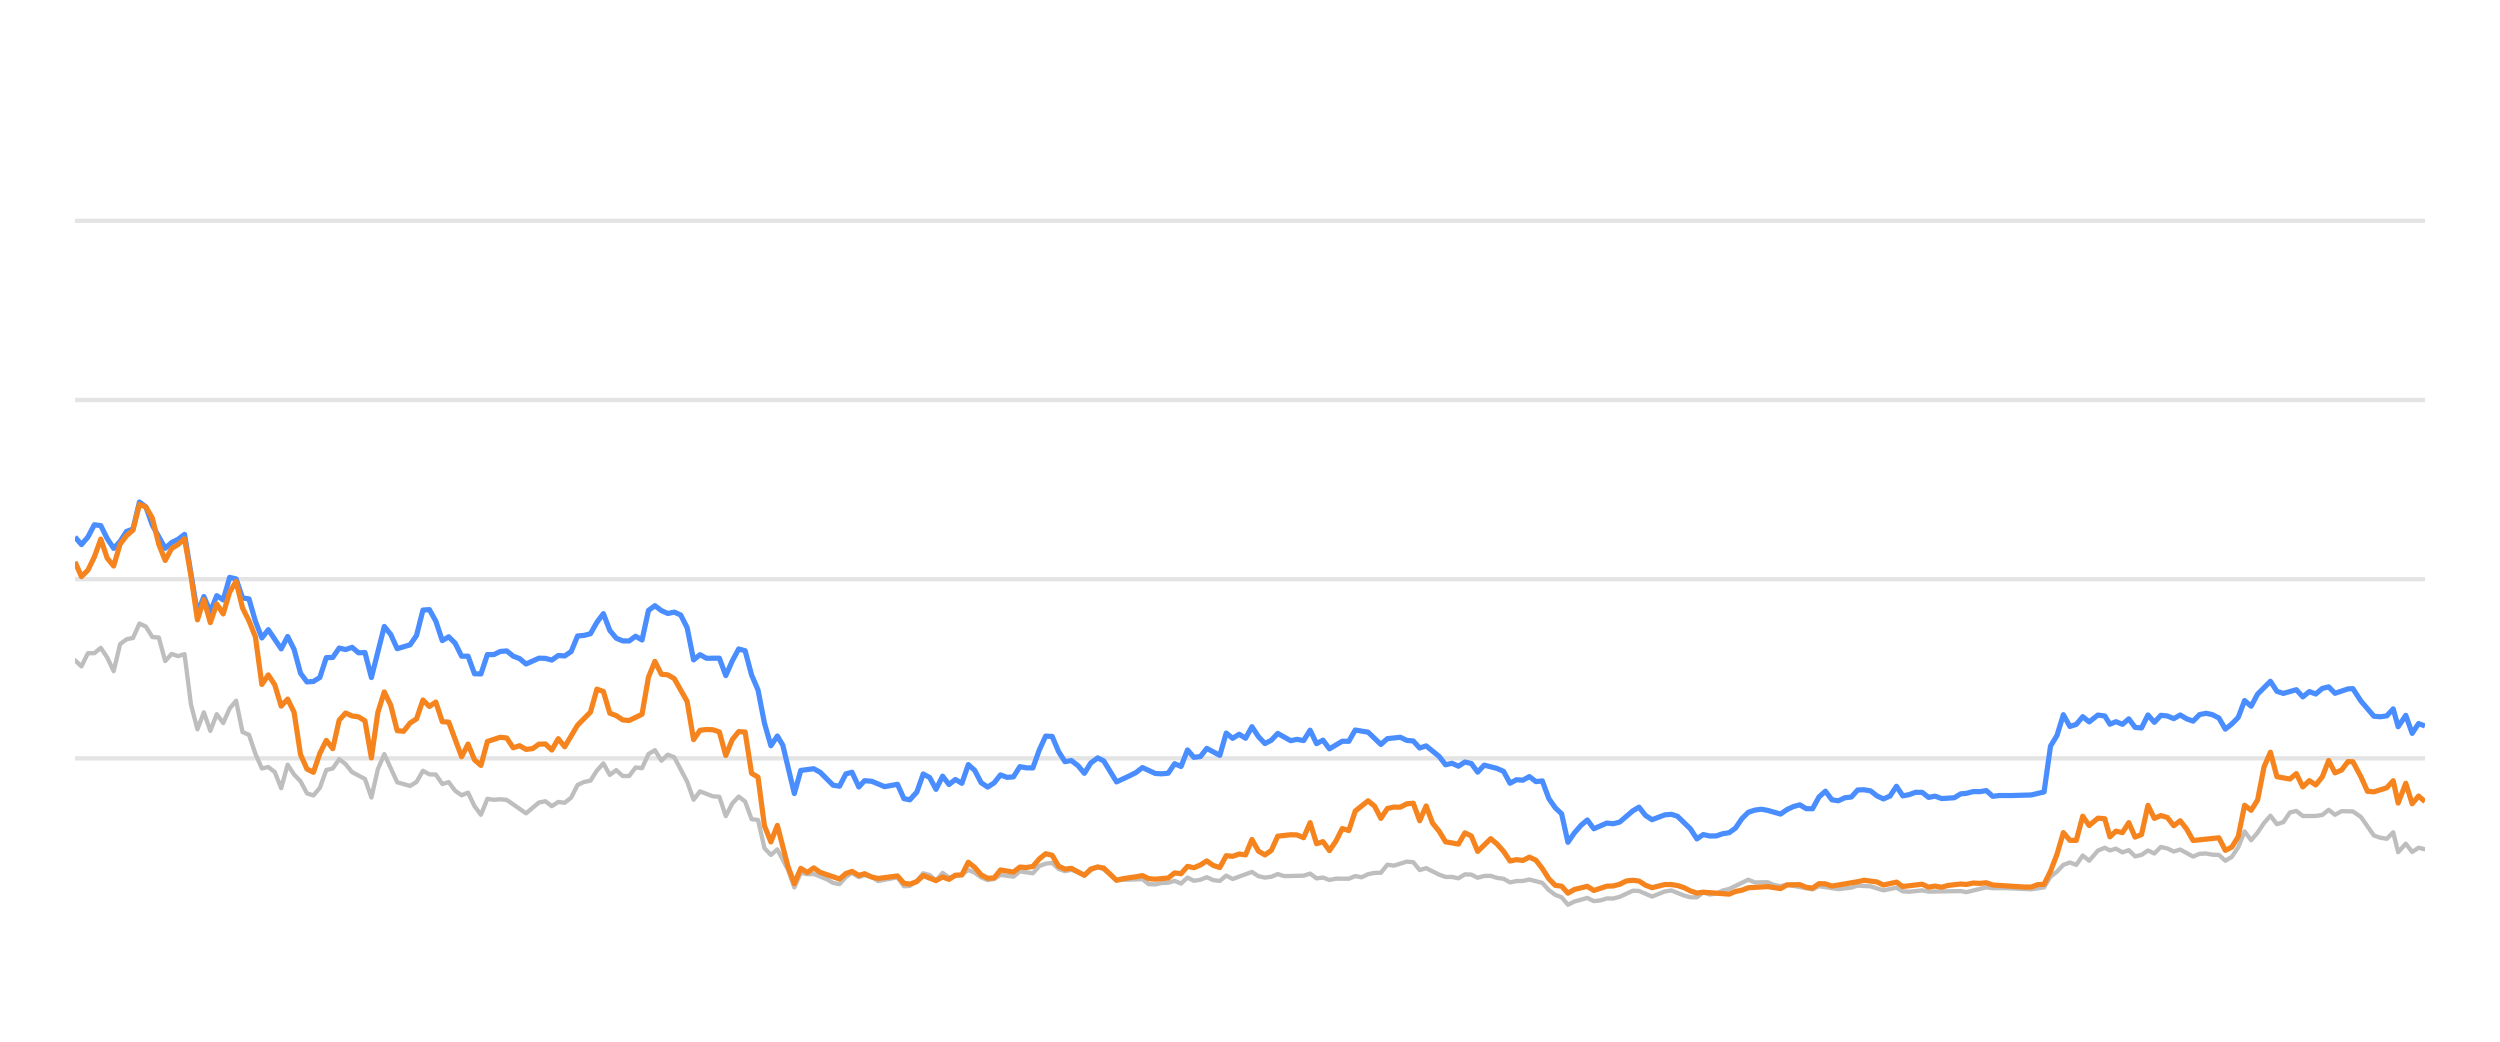
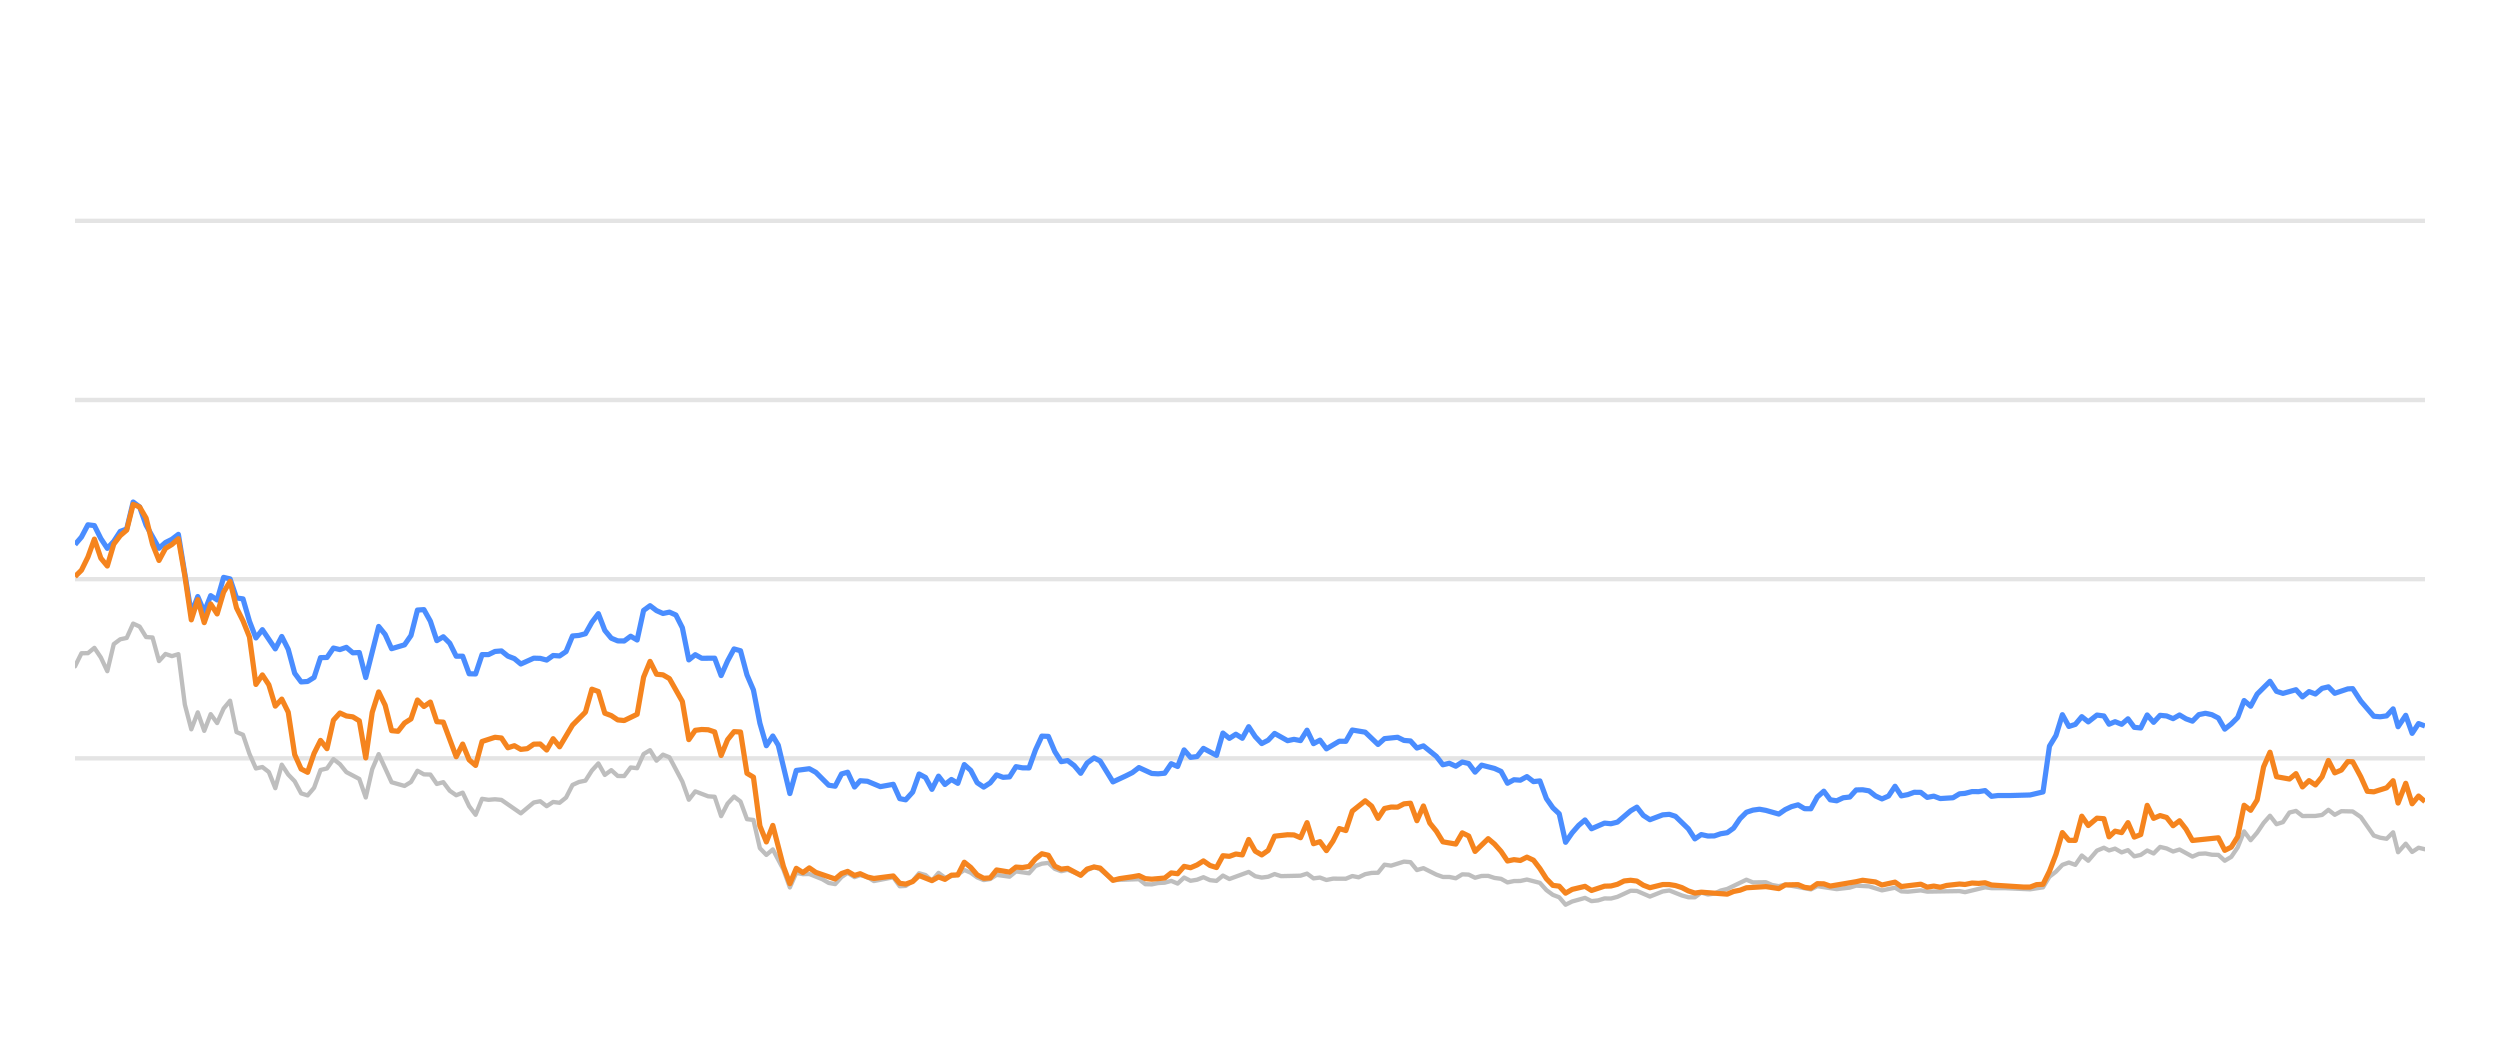
<svg xmlns="http://www.w3.org/2000/svg" width="288pt" height="120pt" viewBox="0 0 288 120" version="1.1">
  <defs>
    <style type="text/css">*{stroke-linejoin: round; stroke-linecap: butt}</style>
  </defs>
  <g id="figure_1">
    <g id="patch_1">
      <path d="M 0 120  L 288 120  L 288 0  L 0 0  L 0 120  z " style="fill: none; opacity: 0" />
    </g>
    <g id="axes_1">
      <g id="patch_2">
        <path d="M 8.64 108  L 279.36 108  L 279.36 4.8  L 8.64 4.8  L 8.64 108  z " style="fill: none" />
      </g>
      <g id="matplotlib.axis_1" />
      <g id="matplotlib.axis_2" />
      <g id="line2d_1">
-         <path d="M 8.64 87.36  L 279.36 87.36  " clip-path="url(#p0e1dbac517)" style="fill: none; stroke: #b2b2b2; stroke-opacity: 0.35; stroke-width: 0.5; stroke-linecap: square" />
+         <path d="M 8.64 87.36  L 279.36 87.36  " clip-path="url(#pa5ca0aac04)" style="fill: none; stroke: #b2b2b2; stroke-opacity: 0.35; stroke-width: 0.5; stroke-linecap: square" />
      </g>
      <g id="line2d_2">
-         <path d="M 8.64 66.72  L 279.36 66.72  " clip-path="url(#p0e1dbac517)" style="fill: none; stroke: #b2b2b2; stroke-opacity: 0.35; stroke-width: 0.5; stroke-linecap: square" />
+         <path d="M 8.64 66.72  L 279.36 66.72  " clip-path="url(#pa5ca0aac04)" style="fill: none; stroke: #b2b2b2; stroke-opacity: 0.35; stroke-width: 0.5; stroke-linecap: square" />
      </g>
      <g id="line2d_3">
-         <path d="M 8.64 46.08  L 279.36 46.08  " clip-path="url(#p0e1dbac517)" style="fill: none; stroke: #b2b2b2; stroke-opacity: 0.35; stroke-width: 0.5; stroke-linecap: square" />
+         <path d="M 8.64 46.08  L 279.36 46.08  " clip-path="url(#pa5ca0aac04)" style="fill: none; stroke: #b2b2b2; stroke-opacity: 0.35; stroke-width: 0.5; stroke-linecap: square" />
      </g>
      <g id="line2d_4">
-         <path d="M 8.64 25.44  L 279.36 25.44  " clip-path="url(#p0e1dbac517)" style="fill: none; stroke: #b2b2b2; stroke-opacity: 0.35; stroke-width: 0.5; stroke-linecap: square" />
+         <path d="M 8.64 25.44  L 279.36 25.44  " clip-path="url(#pa5ca0aac04)" style="fill: none; stroke: #b2b2b2; stroke-opacity: 0.35; stroke-width: 0.5; stroke-linecap: square" />
      </g>
      <g id="line2d_5">
-         <path d="M 8.64 76.07  L 9.382 76.761  L 10.125 75.255  L 10.867 75.244  L 11.609 74.635  L 12.351 75.74  L 13.094 77.319  L 13.836 74.202  L 14.578 73.645  L 15.321 73.49  L 16.063 71.839  L 16.805 72.179  L 17.548 73.387  L 18.29 73.438  L 19.032 76.152  L 19.774 75.337  L 20.517 75.585  L 21.259 75.358  L 22.001 81.168  L 22.744 84.016  L 23.486 82.066  L 24.228 84.192  L 24.97 82.272  L 25.713 83.294  L 26.455 81.622  L 27.197 80.724  L 27.94 84.336  L 28.682 84.646  L 29.424 86.844  L 30.166 88.526  L 30.909 88.361  L 31.651 88.939  L 32.393 90.797  L 33.136 88.093  L 33.878 89.228  L 34.62 90.002  L 35.363 91.395  L 36.105 91.632  L 36.847 90.755  L 37.589 88.702  L 38.332 88.526  L 39.074 87.453  L 39.816 88.031  L 40.559 88.949  L 42.043 89.734  L 42.785 91.87  L 43.528 88.609  L 44.27 86.875  L 45.755 90.115  L 47.239 90.539  L 47.982 90.084  L 48.724 88.794  L 49.466 89.207  L 50.208 89.228  L 50.951 90.312  L 51.693 90.105  L 52.435 91.096  L 53.178 91.612  L 53.92 91.313  L 54.662 92.871  L 55.404 93.862  L 56.147 92.025  L 56.889 92.138  L 57.631 92.076  L 58.374 92.148  L 60.601 93.696  L 62.085 92.448  L 62.827 92.303  L 63.57 92.871  L 64.312 92.386  L 65.054 92.479  L 65.797 91.88  L 66.539 90.425  L 67.281 90.084  L 68.023 89.93  L 68.766 88.764  L 69.508 87.948  L 70.25 89.269  L 70.993 88.722  L 71.735 89.393  L 72.477 89.403  L 73.219 88.413  L 73.962 88.495  L 74.704 86.865  L 75.446 86.421  L 76.189 87.628  L 76.931 86.937  L 77.673 87.236  L 79.158 90.043  L 79.9 92.128  L 80.642 91.168  L 82.127 91.736  L 82.869 91.787  L 83.612 94.016  L 84.354 92.572  L 85.096 91.767  L 85.838 92.334  L 86.581 94.367  L 87.323 94.46  L 88.065 97.711  L 88.808 98.485  L 89.55 97.855  L 90.767 100.167  L 91.508 102.231  L 92.248 100.549  L 93.007 100.704  L 93.743 100.683  L 95.23 101.282  L 95.97 101.715  L 96.712 101.849  L 97.445 101.034  L 98.148 100.549  L 98.938 101.044  L 99.587 100.817  L 100.422 101.034  L 101.163 101.498  L 103.39 101.065  L 104.134 102.097  L 104.814 102.056  L 105.616 101.498  L 106.355 100.601  L 107.096 100.807  L 107.829 101.457  L 108.589 100.559  L 109.323 101.106  L 110.805 100.745  L 111.549 100.219  L 112.291 100.539  L 113.028 101.075  L 113.777 101.385  L 114.522 101.261  L 115.259 100.786  L 116.747 100.993  L 117.487 100.384  L 118.985 100.601  L 119.73 99.765  L 120.459 99.496  L 121.207 99.403  L 121.949 100.095  L 122.684 100.363  L 123.422 100.198  L 124.92 100.797  L 125.655 100.26  L 126.453 99.837  L 127.149 100.136  L 128.627 101.385  L 131.61 101.282  L 132.343 101.86  L 133.086 101.88  L 133.822 101.725  L 134.575 101.684  L 135.32 101.478  L 136.057 101.787  L 136.801 101.096  L 137.54 101.467  L 138.289 101.344  L 139.02 101.055  L 139.776 101.395  L 140.522 101.478  L 141.26 100.869  L 142.001 101.261  L 144.222 100.446  L 144.974 100.941  L 145.718 101.096  L 146.457 101.003  L 147.197 100.693  L 147.942 100.931  L 150.174 100.879  L 150.924 100.642  L 151.668 101.189  L 152.408 101.096  L 153.152 101.375  L 153.902 101.22  L 155.383 101.23  L 156.125 100.92  L 156.851 101.065  L 157.606 100.704  L 158.349 100.559  L 159.079 100.539  L 159.824 99.61  L 160.581 99.723  L 162.061 99.259  L 162.807 99.321  L 163.548 100.229  L 164.294 100.012  L 165.781 100.755  L 166.53 101.024  L 167.267 101.024  L 168.012 101.178  L 168.759 100.724  L 169.495 100.755  L 170.227 101.117  L 170.981 100.91  L 171.733 100.9  L 172.464 101.137  L 173.214 101.24  L 173.954 101.653  L 174.697 101.498  L 175.429 101.488  L 176.186 101.323  L 177.674 101.705  L 178.425 102.541  L 179.165 103.088  L 179.895 103.366  L 180.626 104.223  L 181.384 103.851  L 182.858 103.439  L 183.608 103.81  L 184.354 103.728  L 185.099 103.5  L 185.836 103.511  L 186.584 103.315  L 188.098 102.613  L 188.816 102.634  L 190.315 103.284  L 191.785 102.696  L 192.549 102.582  L 193.992 103.16  L 194.734 103.366  L 195.48 103.366  L 196.213 102.819  L 196.97 103.046  L 197.717 102.943  L 198.445 102.592  L 199.198 102.407  L 201.401 101.344  L 202.154 101.653  L 203.635 101.633  L 204.357 101.952  L 205.122 102.087  L 205.862 101.911  L 208.805 102.458  L 209.548 102.087  L 211.773 102.427  L 213.279 102.252  L 214.007 102.025  L 215.491 102.107  L 216.974 102.572  L 218.475 102.262  L 219.199 102.685  L 219.944 102.726  L 221.433 102.572  L 222.175 102.716  L 225.881 102.654  L 226.518 102.778  L 228.822 102.221  L 229.56 102.314  L 231.056 102.314  L 233.992 102.448  L 235.476 102.221  L 236.218 100.993  L 236.963 100.415  L 237.701 99.63  L 238.448 99.362  L 239.19 99.63  L 239.93 98.557  L 240.675 99.156  L 241.674 97.99  L 242.469 97.659  L 243.062 97.969  L 243.755 97.763  L 244.509 98.196  L 245.236 97.938  L 245.96 98.65  L 246.701 98.485  L 247.445 97.979  L 248.182 98.32  L 248.929 97.566  L 249.676 97.742  L 250.418 98.093  L 251.162 97.866  L 252.646 98.681  L 253.381 98.361  L 254.134 98.32  L 254.879 98.464  L 255.618 98.485  L 256.357 99.156  L 257.104 98.712  L 257.84 97.618  L 258.578 95.781  L 259.331 96.792  L 260.076 95.915  L 260.815 94.811  L 261.551 93.975  L 262.301 94.945  L 263.042 94.708  L 263.787 93.604  L 264.538 93.418  L 265.284 94.006  L 266.772 93.996  L 267.532 93.882  L 268.263 93.294  L 268.991 93.862  L 269.752 93.449  L 271.051 93.48  L 271.983 94.12  L 273.475 96.256  L 274.207 96.504  L 274.951 96.627  L 275.696 95.884  L 276.267 98.175  L 277.146 97.195  L 277.882 98.144  L 278.618 97.659  L 279.36 97.835  L 279.36 97.835  " clip-path="url(#p0e1dbac517)" style="fill: none; stroke: #bebebe; stroke-width: 0.5; stroke-linecap: round" />
+         <path d="M 8.64 76.761  L 9.384 75.255  L 10.129 75.244  L 10.873 74.635  L 11.617 75.74  L 12.362 77.319  L 13.106 74.202  L 13.85 73.645  L 14.595 73.49  L 15.339 71.839  L 16.083 72.179  L 16.828 73.387  L 17.572 73.438  L 18.316 76.152  L 19.061 75.337  L 19.805 75.585  L 20.549 75.358  L 21.294 81.168  L 22.038 84.016  L 22.782 82.066  L 23.527 84.192  L 24.271 82.272  L 25.015 83.294  L 25.76 81.622  L 26.504 80.724  L 27.248 84.336  L 27.993 84.646  L 28.737 86.844  L 29.481 88.526  L 30.226 88.361  L 30.97 88.939  L 31.714 90.797  L 32.459 88.093  L 33.203 89.228  L 33.947 90.002  L 34.692 91.395  L 35.436 91.632  L 36.18 90.755  L 36.925 88.702  L 37.669 88.526  L 38.413 87.453  L 39.158 88.031  L 39.902 88.949  L 41.391 89.734  L 42.135 91.87  L 42.879 88.609  L 43.624 86.875  L 45.112 90.115  L 46.601 90.539  L 47.345 90.084  L 48.09 88.794  L 48.834 89.207  L 49.578 89.228  L 50.323 90.312  L 51.067 90.105  L 51.811 91.096  L 52.556 91.612  L 53.3 91.313  L 54.044 92.871  L 54.789 93.862  L 55.533 92.025  L 56.277 92.138  L 57.022 92.076  L 57.766 92.148  L 59.999 93.696  L 61.488 92.448  L 62.232 92.303  L 62.976 92.871  L 63.721 92.386  L 64.465 92.479  L 65.209 91.88  L 65.954 90.425  L 66.698 90.084  L 67.442 89.93  L 68.187 88.764  L 68.931 87.948  L 69.675 89.269  L 70.42 88.722  L 71.164 89.393  L 71.908 89.403  L 72.653 88.413  L 73.397 88.495  L 74.141 86.865  L 74.886 86.421  L 75.63 87.628  L 76.374 86.937  L 77.119 87.236  L 78.607 90.043  L 79.352 92.128  L 80.096 91.168  L 81.585 91.736  L 82.329 91.787  L 83.073 94.016  L 83.818 92.572  L 84.562 91.767  L 85.306 92.334  L 86.051 94.367  L 86.795 94.46  L 87.539 97.711  L 88.284 98.485  L 89.028 97.855  L 90.248 100.167  L 90.992 102.231  L 91.733 100.549  L 92.494 100.704  L 93.233 100.683  L 94.724 101.282  L 95.466 101.715  L 96.21 101.849  L 96.945 101.034  L 97.65 100.549  L 98.442 101.044  L 99.093 100.817  L 99.93 101.034  L 100.673 101.498  L 102.906 101.065  L 103.652 102.097  L 104.334 102.056  L 105.138 101.498  L 105.879 100.601  L 106.622 100.807  L 107.358 101.457  L 108.119 100.559  L 108.856 101.106  L 110.342 100.745  L 111.088 100.219  L 111.832 100.539  L 112.571 101.075  L 113.322 101.385  L 114.069 101.261  L 114.808 100.786  L 116.3 100.993  L 117.042 100.384  L 118.544 100.601  L 119.291 99.765  L 120.022 99.496  L 120.772 99.403  L 121.517 100.095  L 122.254 100.363  L 122.994 100.198  L 124.495 100.797  L 125.233 100.26  L 126.032 99.837  L 126.73 100.136  L 128.213 101.385  L 131.204 101.282  L 131.939 101.86  L 132.684 101.88  L 133.422 101.725  L 134.177 101.684  L 134.924 101.478  L 135.663 101.787  L 136.409 101.096  L 137.15 101.467  L 137.902 101.344  L 138.635 101.055  L 139.392 101.395  L 140.14 101.478  L 140.88 100.869  L 141.624 101.261  L 143.85 100.446  L 144.604 100.941  L 145.351 101.096  L 146.092 101.003  L 146.834 100.693  L 147.581 100.931  L 149.819 100.879  L 150.571 100.642  L 151.317 101.189  L 152.059 101.096  L 152.805 101.375  L 153.557 101.22  L 155.042 101.23  L 155.786 100.92  L 156.514 101.065  L 157.272 100.704  L 158.016 100.559  L 158.748 100.539  L 159.495 99.61  L 160.254 99.723  L 161.739 99.259  L 162.487 99.321  L 163.23 100.229  L 163.978 100.012  L 165.468 100.755  L 166.22 101.024  L 166.959 101.024  L 167.706 101.178  L 168.454 100.724  L 169.193 100.755  L 169.927 101.117  L 170.683 100.91  L 171.437 100.9  L 172.17 101.137  L 172.922 101.24  L 173.664 101.653  L 174.409 101.498  L 175.143 101.488  L 175.902 101.323  L 177.395 101.705  L 178.147 102.541  L 178.889 103.088  L 179.621 103.366  L 180.354 104.223  L 181.115 103.851  L 182.592 103.439  L 183.344 103.81  L 184.093 103.728  L 184.84 103.5  L 185.579 103.511  L 186.329 103.315  L 187.847 102.613  L 188.567 102.634  L 190.07 103.284  L 191.544 102.696  L 192.31 102.582  L 193.757 103.16  L 194.501 103.366  L 195.25 103.366  L 195.985 102.819  L 196.743 103.046  L 197.493 102.943  L 198.223 102.592  L 198.978 102.407  L 201.187 101.344  L 201.942 101.653  L 203.427 101.633  L 204.151 101.952  L 204.918 102.087  L 205.66 101.911  L 208.611 102.458  L 209.356 102.087  L 211.587 102.427  L 213.097 102.252  L 213.828 102.025  L 215.316 102.107  L 216.802 102.572  L 218.307 102.262  L 219.034 102.685  L 219.78 102.726  L 221.274 102.572  L 222.018 102.716  L 225.734 102.654  L 226.373 102.778  L 228.683 102.221  L 229.423 102.314  L 230.923 102.314  L 233.867 102.448  L 235.355 102.221  L 236.099 100.993  L 236.847 100.415  L 237.587 99.63  L 238.336 99.362  L 239.079 99.63  L 239.822 98.557  L 240.569 99.156  L 241.57 97.99  L 242.368 97.659  L 242.962 97.969  L 243.658 97.763  L 244.413 98.196  L 245.142 97.938  L 245.868 98.65  L 246.611 98.485  L 247.357 97.979  L 248.096 98.32  L 248.845 97.566  L 249.594 97.742  L 250.339 98.093  L 251.084 97.866  L 252.572 98.681  L 253.31 98.361  L 254.064 98.32  L 254.811 98.464  L 255.553 98.485  L 256.294 99.156  L 257.042 98.712  L 257.781 97.618  L 258.521 95.781  L 259.276 96.792  L 260.023 95.915  L 260.764 94.811  L 261.502 93.975  L 262.254 94.945  L 262.997 94.708  L 263.744 93.604  L 264.497 93.418  L 265.245 94.006  L 266.737 93.996  L 267.5 93.882  L 268.233 93.294  L 268.963 93.862  L 269.726 93.449  L 271.028 93.48  L 271.963 94.12  L 273.459 96.256  L 274.193 96.504  L 274.939 96.627  L 275.686 95.884  L 276.258 98.175  L 277.14 97.195  L 277.878 98.144  L 278.616 97.659  L 279.36 97.835  L 279.36 97.835  " clip-path="url(#pa5ca0aac04)" style="fill: none; stroke: #bebebe; stroke-width: 0.5; stroke-linecap: round" />
      </g>
      <g id="line2d_6">
-         <path d="M 8.64 61.859  L 9.382 62.736  L 10.125 61.87  L 10.867 60.456  L 11.609 60.549  L 12.351 62.045  L 13.094 63.17  L 13.836 62.365  L 14.578 61.219  L 15.321 60.941  L 16.063 57.834  L 16.805 58.402  L 17.548 60.497  L 19.032 63.16  L 19.774 62.499  L 20.517 62.128  L 21.259 61.56  L 22.744 70.662  L 23.486 68.722  L 24.228 70.487  L 24.97 68.619  L 25.713 69.114  L 26.455 66.514  L 27.197 66.689  L 27.94 68.887  L 28.682 68.99  L 29.424 71.57  L 30.166 73.49  L 30.909 72.54  L 32.393 74.749  L 33.136 73.325  L 33.878 74.801  L 34.62 77.556  L 35.363 78.557  L 36.105 78.505  L 36.847 78.041  L 37.589 75.76  L 38.332 75.74  L 39.074 74.656  L 39.816 74.832  L 40.559 74.574  L 41.301 75.203  L 42.043 75.172  L 42.785 78.051  L 44.27 72.169  L 45.012 73.087  L 45.755 74.728  L 47.239 74.285  L 47.982 73.211  L 48.724 70.28  L 49.466 70.229  L 50.208 71.56  L 50.951 73.8  L 51.693 73.356  L 52.435 74.099  L 53.178 75.595  L 53.92 75.595  L 54.662 77.618  L 55.404 77.639  L 56.147 75.409  L 56.889 75.409  L 57.631 75.048  L 58.374 74.986  L 59.116 75.585  L 59.858 75.874  L 60.601 76.493  L 62.085 75.822  L 62.827 75.843  L 63.57 76.039  L 64.312 75.513  L 65.054 75.564  L 65.797 75.059  L 66.539 73.263  L 67.281 73.201  L 68.023 73.005  L 68.766 71.684  L 69.508 70.693  L 70.25 72.623  L 70.993 73.521  L 71.735 73.83  L 72.477 73.841  L 73.219 73.294  L 73.962 73.727  L 74.704 70.322  L 75.446 69.775  L 76.189 70.342  L 76.931 70.673  L 77.673 70.518  L 78.416 70.848  L 79.158 72.313  L 79.9 76.018  L 80.642 75.42  L 81.385 75.833  L 82.869 75.822  L 83.612 77.824  L 84.354 76.142  L 85.096 74.759  L 85.838 74.966  L 86.581 77.752  L 87.323 79.486  L 88.065 83.315  L 88.808 85.905  L 89.55 84.79  L 90.177 85.843  L 91.508 91.416  L 92.248 88.753  L 93.743 88.557  L 94.489 88.97  L 95.97 90.456  L 96.712 90.57  L 97.445 89.156  L 98.148 88.96  L 98.938 90.662  L 99.587 89.94  L 100.422 90.002  L 101.901 90.621  L 103.39 90.353  L 104.134 92.004  L 104.814 92.138  L 105.616 91.251  L 106.355 89.166  L 107.096 89.568  L 107.829 90.931  L 108.589 89.414  L 109.323 90.373  L 110.067 89.796  L 110.805 90.239  L 111.549 88.082  L 112.291 88.753  L 113.028 90.167  L 113.777 90.673  L 114.522 90.188  L 115.259 89.269  L 116.001 89.548  L 116.747 89.496  L 117.487 88.32  L 118.229 88.454  L 118.985 88.464  L 119.73 86.39  L 120.459 84.801  L 121.207 84.832  L 121.949 86.586  L 122.684 87.742  L 123.422 87.618  L 124.176 88.196  L 124.92 89.083  L 125.655 87.897  L 126.453 87.308  L 127.149 87.659  L 128.627 90.074  L 130.124 89.372  L 130.862 89.001  L 131.61 88.423  L 133.086 89.104  L 133.822 89.145  L 134.575 89.073  L 135.32 87.979  L 136.057 88.299  L 136.801 86.39  L 137.54 87.246  L 138.289 87.154  L 139.02 86.214  L 140.522 87.019  L 141.26 84.45  L 142.001 85.059  L 142.747 84.584  L 143.488 85.048  L 144.222 83.717  L 144.974 84.863  L 145.718 85.657  L 146.457 85.275  L 147.197 84.491  L 148.687 85.327  L 149.42 85.172  L 150.174 85.317  L 150.924 84.12  L 151.668 85.668  L 152.408 85.265  L 153.152 86.266  L 154.626 85.389  L 155.383 85.399  L 156.125 84.099  L 157.606 84.347  L 159.079 85.76  L 159.824 85.09  L 161.329 84.935  L 162.061 85.296  L 162.807 85.358  L 163.548 86.173  L 164.294 85.926  L 165.781 87.133  L 166.53 88.103  L 167.267 87.928  L 168.012 88.268  L 168.759 87.783  L 169.495 87.959  L 170.227 88.949  L 170.981 88.144  L 172.464 88.526  L 173.214 88.867  L 173.954 90.229  L 174.697 89.826  L 175.429 89.878  L 176.186 89.465  L 176.939 90.043  L 177.674 89.961  L 178.425 91.994  L 179.165 93.057  L 179.895 93.748  L 180.626 97.03  L 181.384 95.936  L 182.13 95.079  L 182.858 94.46  L 183.608 95.472  L 185.099 94.821  L 185.836 94.894  L 186.584 94.708  L 188.098 93.408  L 188.816 92.984  L 189.555 93.934  L 190.315 94.429  L 191.785 93.872  L 192.549 93.81  L 193.247 94.037  L 194.734 95.482  L 195.48 96.638  L 196.213 96.142  L 196.97 96.307  L 197.717 96.297  L 198.445 96.049  L 199.198 95.926  L 199.928 95.399  L 200.662 94.316  L 201.401 93.573  L 202.154 93.325  L 202.904 93.222  L 203.635 93.356  L 205.122 93.779  L 205.862 93.263  L 206.583 92.922  L 207.336 92.716  L 208.08 93.16  L 208.805 93.17  L 209.548 91.808  L 210.292 91.147  L 211.034 92.138  L 211.773 92.252  L 212.526 91.901  L 213.279 91.818  L 214.007 91.003  L 214.75 90.982  L 215.491 91.106  L 216.233 91.694  L 216.974 92.035  L 217.728 91.705  L 218.475 90.58  L 219.199 91.684  L 219.944 91.54  L 220.681 91.271  L 221.433 91.282  L 222.175 91.86  L 222.924 91.715  L 223.67 91.994  L 225.136 91.901  L 225.881 91.447  L 226.518 91.395  L 227.325 91.189  L 228.075 91.199  L 228.822 91.075  L 229.56 91.736  L 230.312 91.643  L 231.798 91.643  L 233.992 91.581  L 235.476 91.23  L 236.218 85.956  L 236.963 84.728  L 237.701 82.334  L 238.448 83.686  L 239.19 83.449  L 239.93 82.561  L 240.675 83.16  L 241.674 82.375  L 242.469 82.479  L 243.062 83.428  L 243.755 83.139  L 244.509 83.438  L 245.236 82.809  L 245.96 83.789  L 246.701 83.862  L 247.445 82.365  L 248.182 83.211  L 248.929 82.406  L 249.676 82.479  L 250.418 82.788  L 251.162 82.365  L 251.904 82.809  L 252.646 83.077  L 253.381 82.324  L 254.134 82.169  L 254.879 82.334  L 255.618 82.716  L 256.357 83.996  L 257.104 83.397  L 257.84 82.654  L 258.578 80.704  L 259.331 81.354  L 260.076 79.961  L 261.551 78.485  L 262.301 79.641  L 263.042 79.878  L 264.538 79.455  L 265.284 80.28  L 266.036 79.672  L 266.772 79.95  L 267.532 79.3  L 268.263 79.125  L 268.991 79.868  L 270.491 79.362  L 271.051 79.331  L 271.983 80.766  L 273.475 82.51  L 274.207 82.572  L 274.951 82.468  L 275.696 81.663  L 276.267 83.717  L 277.146 82.406  L 277.882 84.481  L 278.618 83.356  L 279.36 83.634  L 279.36 83.634  " clip-path="url(#p0e1dbac517)" style="fill: none; stroke: #4a8dff; stroke-width: 0.6" />
+         <path d="M 8.64 62.736  L 9.384 61.87  L 10.129 60.456  L 10.873 60.549  L 11.617 62.045  L 12.362 63.17  L 13.106 62.365  L 13.85 61.219  L 14.595 60.941  L 15.339 57.834  L 16.083 58.402  L 16.828 60.497  L 18.316 63.16  L 19.061 62.499  L 19.805 62.128  L 20.549 61.56  L 22.038 70.662  L 22.782 68.722  L 23.527 70.487  L 24.271 68.619  L 25.015 69.114  L 25.76 66.514  L 26.504 66.689  L 27.248 68.887  L 27.993 68.99  L 28.737 71.57  L 29.481 73.49  L 30.226 72.54  L 31.714 74.749  L 32.459 73.325  L 33.203 74.801  L 33.947 77.556  L 34.692 78.557  L 35.436 78.505  L 36.18 78.041  L 36.925 75.76  L 37.669 75.74  L 38.413 74.656  L 39.158 74.832  L 39.902 74.574  L 40.646 75.203  L 41.391 75.172  L 42.135 78.051  L 43.624 72.169  L 44.368 73.087  L 45.112 74.728  L 46.601 74.285  L 47.345 73.211  L 48.09 70.28  L 48.834 70.229  L 49.578 71.56  L 50.323 73.8  L 51.067 73.356  L 51.811 74.099  L 52.556 75.595  L 53.3 75.595  L 54.044 77.618  L 54.789 77.639  L 55.533 75.409  L 56.277 75.409  L 57.022 75.048  L 57.766 74.986  L 58.51 75.585  L 59.255 75.874  L 59.999 76.493  L 61.488 75.822  L 62.232 75.843  L 62.976 76.039  L 63.721 75.513  L 64.465 75.564  L 65.209 75.059  L 65.954 73.263  L 66.698 73.201  L 67.442 73.005  L 68.187 71.684  L 68.931 70.693  L 69.675 72.623  L 70.42 73.521  L 71.164 73.83  L 71.908 73.841  L 72.653 73.294  L 73.397 73.727  L 74.141 70.322  L 74.886 69.775  L 75.63 70.342  L 76.374 70.673  L 77.119 70.518  L 77.863 70.848  L 78.607 72.313  L 79.352 76.018  L 80.096 75.42  L 80.84 75.833  L 82.329 75.822  L 83.073 77.824  L 83.818 76.142  L 84.562 74.759  L 85.306 74.966  L 86.051 77.752  L 86.795 79.486  L 87.539 83.315  L 88.284 85.905  L 89.028 84.79  L 89.656 85.843  L 90.992 91.416  L 91.733 88.753  L 93.233 88.557  L 93.981 88.97  L 95.466 90.456  L 96.21 90.57  L 96.945 89.156  L 97.65 88.96  L 98.442 90.662  L 99.093 89.94  L 99.93 90.002  L 101.413 90.621  L 102.906 90.353  L 103.652 92.004  L 104.334 92.138  L 105.138 91.251  L 105.879 89.166  L 106.622 89.568  L 107.358 90.931  L 108.119 89.414  L 108.856 90.373  L 109.602 89.796  L 110.342 90.239  L 111.088 88.082  L 111.832 88.753  L 112.571 90.167  L 113.322 90.673  L 114.069 90.188  L 114.808 89.269  L 115.552 89.548  L 116.3 89.496  L 117.042 88.32  L 117.786 88.454  L 118.544 88.464  L 119.291 86.39  L 120.022 84.801  L 120.772 84.832  L 121.517 86.586  L 122.254 87.742  L 122.994 87.618  L 123.749 88.196  L 124.495 89.083  L 125.233 87.897  L 126.032 87.308  L 126.73 87.659  L 128.213 90.074  L 129.714 89.372  L 130.453 89.001  L 131.204 88.423  L 132.684 89.104  L 133.422 89.145  L 134.177 89.073  L 134.924 87.979  L 135.663 88.299  L 136.409 86.39  L 137.15 87.246  L 137.902 87.154  L 138.635 86.214  L 140.14 87.019  L 140.88 84.45  L 141.624 85.059  L 142.371 84.584  L 143.114 85.048  L 143.85 83.717  L 144.604 84.863  L 145.351 85.657  L 146.092 85.275  L 146.834 84.491  L 148.327 85.327  L 149.063 85.172  L 149.819 85.317  L 150.571 84.12  L 151.317 85.668  L 152.059 85.265  L 152.805 86.266  L 154.283 85.389  L 155.042 85.399  L 155.786 84.099  L 157.272 84.347  L 158.748 85.76  L 159.495 85.09  L 161.005 84.935  L 161.739 85.296  L 162.487 85.358  L 163.23 86.173  L 163.978 85.926  L 165.468 87.133  L 166.22 88.103  L 166.959 87.928  L 167.706 88.268  L 168.454 87.783  L 169.193 87.959  L 169.927 88.949  L 170.683 88.144  L 172.17 88.526  L 172.922 88.867  L 173.664 90.229  L 174.409 89.826  L 175.143 89.878  L 175.902 89.465  L 176.658 90.043  L 177.395 89.961  L 178.147 91.994  L 178.889 93.057  L 179.621 93.748  L 180.354 97.03  L 181.115 95.936  L 181.862 95.079  L 182.592 94.46  L 183.344 95.472  L 184.84 94.821  L 185.579 94.894  L 186.329 94.708  L 187.847 93.408  L 188.567 92.984  L 189.308 93.934  L 190.07 94.429  L 191.544 93.872  L 192.31 93.81  L 193.01 94.037  L 194.501 95.482  L 195.25 96.638  L 195.985 96.142  L 196.743 96.307  L 197.493 96.297  L 198.223 96.049  L 198.978 95.926  L 199.709 95.399  L 200.446 94.316  L 201.187 93.573  L 201.942 93.325  L 202.694 93.222  L 203.427 93.356  L 204.918 93.779  L 205.66 93.263  L 206.383 92.922  L 207.138 92.716  L 207.884 93.16  L 208.611 93.17  L 209.356 91.808  L 210.102 91.147  L 210.846 92.138  L 211.587 92.252  L 212.343 91.901  L 213.097 91.818  L 213.828 91.003  L 214.573 90.982  L 215.316 91.106  L 216.06 91.694  L 216.802 92.035  L 217.559 91.705  L 218.307 90.58  L 219.034 91.684  L 219.78 91.54  L 220.519 91.271  L 221.274 91.282  L 222.018 91.86  L 222.769 91.715  L 223.516 91.994  L 224.987 91.901  L 225.734 91.447  L 226.373 91.395  L 227.182 91.189  L 227.934 91.199  L 228.683 91.075  L 229.423 91.736  L 230.177 91.643  L 231.667 91.643  L 233.867 91.581  L 235.355 91.23  L 236.099 85.956  L 236.847 84.728  L 237.587 82.334  L 238.336 83.686  L 239.079 83.449  L 239.822 82.561  L 240.569 83.16  L 241.57 82.375  L 242.368 82.479  L 242.962 83.428  L 243.658 83.139  L 244.413 83.438  L 245.142 82.809  L 245.868 83.789  L 246.611 83.862  L 247.357 82.365  L 248.096 83.211  L 248.845 82.406  L 249.594 82.479  L 250.339 82.788  L 251.084 82.365  L 251.829 82.809  L 252.572 83.077  L 253.31 82.324  L 254.064 82.169  L 254.811 82.334  L 255.553 82.716  L 256.294 83.996  L 257.042 83.397  L 257.781 82.654  L 258.521 80.704  L 259.276 81.354  L 260.023 79.961  L 261.502 78.485  L 262.254 79.641  L 262.997 79.878  L 264.497 79.455  L 265.245 80.28  L 266 79.672  L 266.737 79.95  L 267.5 79.3  L 268.233 79.125  L 268.963 79.868  L 270.466 79.362  L 271.028 79.331  L 271.963 80.766  L 273.459 82.51  L 274.193 82.572  L 274.939 82.468  L 275.686 81.663  L 276.258 83.717  L 277.14 82.406  L 277.878 84.481  L 278.616 83.356  L 279.36 83.634  L 279.36 83.634  " clip-path="url(#pa5ca0aac04)" style="fill: none; stroke: #4a8dff; stroke-width: 0.6" />
      </g>
      <g id="line2d_7">
-         <path d="M 8.64 64.728  L 9.382 66.421  L 10.125 65.688  L 10.867 64.171  L 11.609 62.107  L 12.351 64.305  L 13.094 65.203  L 13.836 62.685  L 14.578 61.704  L 15.321 61.065  L 16.063 58.103  L 16.805 58.402  L 17.548 59.682  L 18.29 62.695  L 19.032 64.563  L 19.774 63.18  L 20.517 62.726  L 21.259 62.066  L 22.001 66.338  L 22.744 71.405  L 23.486 69.083  L 24.228 71.725  L 24.97 69.579  L 25.713 70.724  L 26.455 68.216  L 27.197 66.978  L 27.94 70.033  L 28.682 71.519  L 29.424 73.376  L 30.166 78.846  L 30.909 77.752  L 31.651 78.887  L 32.393 81.343  L 33.136 80.538  L 33.878 82.045  L 34.62 86.927  L 35.363 88.588  L 36.105 88.97  L 36.847 86.792  L 37.589 85.296  L 38.332 86.245  L 39.074 82.964  L 39.816 82.138  L 40.559 82.479  L 41.301 82.582  L 42.043 83.036  L 42.785 87.308  L 43.528 82.066  L 44.27 79.713  L 45.012 81.24  L 45.755 84.171  L 46.497 84.243  L 47.239 83.294  L 47.982 82.819  L 48.724 80.642  L 49.466 81.385  L 50.208 80.879  L 50.951 83.139  L 51.693 83.191  L 53.178 87.174  L 53.92 85.719  L 54.662 87.535  L 55.404 88.175  L 56.147 85.42  L 57.631 84.935  L 58.374 85.017  L 59.116 86.142  L 59.858 85.905  L 60.601 86.328  L 61.343 86.245  L 62.085 85.729  L 62.827 85.709  L 63.57 86.4  L 64.312 85.1  L 65.054 86.029  L 66.539 83.531  L 68.023 82.035  L 68.766 79.393  L 69.508 79.661  L 70.25 82.159  L 70.993 82.437  L 71.735 82.933  L 72.477 83.005  L 73.962 82.283  L 74.704 78.01  L 75.446 76.194  L 76.189 77.67  L 76.931 77.742  L 77.673 78.175  L 79.158 80.807  L 79.9 85.203  L 80.642 84.13  L 81.385 84.037  L 82.127 84.068  L 82.869 84.316  L 83.612 87.03  L 84.354 85.213  L 85.096 84.285  L 85.838 84.326  L 86.581 89.083  L 87.323 89.527  L 88.065 95.141  L 88.808 96.989  L 89.55 95.09  L 90.767 99.806  L 91.508 101.798  L 92.248 100.033  L 93.007 100.518  L 93.743 99.981  L 94.489 100.497  L 96.712 101.261  L 97.445 100.632  L 98.148 100.384  L 98.938 100.848  L 99.587 100.652  L 100.422 101.034  L 101.163 101.199  L 103.39 100.91  L 104.134 101.756  L 104.814 101.849  L 105.616 101.56  L 106.355 100.859  L 107.829 101.447  L 108.589 101.024  L 109.323 101.302  L 110.067 100.817  L 110.805 100.797  L 111.549 99.331  L 112.291 99.93  L 113.028 100.786  L 113.777 101.178  L 114.522 101.137  L 115.259 100.219  L 116.747 100.466  L 117.487 99.888  L 118.229 99.94  L 118.985 99.816  L 119.73 98.939  L 120.459 98.351  L 121.207 98.526  L 121.949 99.785  L 122.684 100.126  L 123.422 100.033  L 124.92 100.838  L 125.655 100.116  L 126.453 99.878  L 127.149 100.002  L 128.627 101.416  L 129.38 101.22  L 130.862 101.003  L 131.61 100.869  L 132.343 101.22  L 133.086 101.282  L 134.575 101.148  L 135.32 100.559  L 136.057 100.652  L 136.801 99.806  L 137.54 99.961  L 138.289 99.641  L 139.02 99.176  L 139.776 99.703  L 140.522 99.94  L 141.26 98.578  L 142.001 98.65  L 142.747 98.382  L 143.488 98.485  L 144.222 96.71  L 144.974 98.052  L 145.718 98.485  L 146.457 97.969  L 147.197 96.328  L 148.687 96.163  L 149.42 96.184  L 150.174 96.504  L 150.924 94.77  L 151.668 97.195  L 152.408 96.958  L 153.152 97.99  L 153.902 96.896  L 154.626 95.451  L 155.383 95.678  L 156.125 93.438  L 157.606 92.252  L 158.349 92.871  L 159.079 94.274  L 159.824 93.139  L 160.581 92.974  L 161.329 92.984  L 162.061 92.603  L 162.807 92.53  L 163.548 94.543  L 164.294 92.85  L 165.027 94.821  L 165.781 95.75  L 166.53 96.978  L 168.012 97.236  L 168.759 95.946  L 169.495 96.307  L 170.227 98.082  L 171.733 96.617  L 172.464 97.236  L 173.214 98.082  L 173.954 99.187  L 174.697 99.032  L 175.429 99.125  L 176.186 98.743  L 176.939 99.094  L 177.674 100.054  L 178.425 101.23  L 179.165 101.994  L 179.895 102.087  L 180.626 102.892  L 181.384 102.458  L 182.858 102.107  L 183.608 102.582  L 185.099 102.087  L 185.836 102.066  L 186.584 101.87  L 187.351 101.488  L 188.098 101.406  L 188.816 101.498  L 189.555 101.973  L 190.315 102.262  L 191.785 101.901  L 192.549 101.901  L 193.247 102.014  L 193.992 102.252  L 194.734 102.634  L 195.48 102.881  L 196.213 102.778  L 199.198 103.005  L 199.928 102.696  L 200.662 102.551  L 201.401 102.272  L 203.635 102.138  L 205.122 102.365  L 205.862 101.942  L 207.336 101.911  L 208.08 102.221  L 208.805 102.314  L 209.548 101.798  L 210.292 101.818  L 211.034 102.076  L 214.007 101.571  L 214.75 101.406  L 216.233 101.602  L 216.974 101.952  L 218.475 101.622  L 219.199 102.128  L 221.433 101.86  L 222.175 102.2  L 222.924 102.076  L 223.67 102.21  L 224.397 102.004  L 225.881 101.839  L 226.518 101.891  L 227.325 101.725  L 228.075 101.767  L 228.822 101.694  L 229.56 101.952  L 233.251 102.19  L 233.992 102.19  L 234.733 101.911  L 235.476 101.87  L 236.218 100.363  L 236.963 98.423  L 237.701 95.915  L 238.448 96.803  L 239.19 96.813  L 239.93 94.027  L 240.675 95.1  L 241.674 94.254  L 242.469 94.316  L 243.062 96.4  L 243.755 95.75  L 244.509 95.915  L 245.236 94.77  L 245.96 96.431  L 246.701 96.142  L 247.445 92.778  L 248.182 94.274  L 248.929 93.954  L 249.676 94.171  L 250.418 95.121  L 251.162 94.553  L 251.904 95.513  L 252.646 96.823  L 255.618 96.514  L 256.357 97.959  L 257.104 97.587  L 257.84 96.39  L 258.578 92.768  L 259.331 93.346  L 260.076 92.159  L 260.815 88.351  L 261.551 86.658  L 262.301 89.476  L 263.787 89.744  L 264.538 89.125  L 265.284 90.652  L 266.036 89.93  L 266.772 90.425  L 267.532 89.486  L 268.263 87.608  L 268.991 89.032  L 269.752 88.712  L 270.491 87.732  L 271.051 87.752  L 271.983 89.486  L 272.731 91.158  L 273.475 91.22  L 274.951 90.755  L 275.696 89.94  L 276.267 92.51  L 277.146 90.239  L 277.882 92.592  L 278.618 91.705  L 279.36 92.345  L 279.36 92.345  " clip-path="url(#p0e1dbac517)" style="fill: none; stroke: #f5841e; stroke-width: 0.6" />
+         <path d="M 8.64 66.421  L 9.384 65.688  L 10.129 64.171  L 10.873 62.107  L 11.617 64.305  L 12.362 65.203  L 13.106 62.685  L 13.85 61.704  L 14.595 61.065  L 15.339 58.103  L 16.083 58.402  L 16.828 59.682  L 17.572 62.695  L 18.316 64.563  L 19.061 63.18  L 19.805 62.726  L 20.549 62.066  L 21.294 66.338  L 22.038 71.405  L 22.782 69.083  L 23.527 71.725  L 24.271 69.579  L 25.015 70.724  L 25.76 68.216  L 26.504 66.978  L 27.248 70.033  L 27.993 71.519  L 28.737 73.376  L 29.481 78.846  L 30.226 77.752  L 30.97 78.887  L 31.714 81.343  L 32.459 80.538  L 33.203 82.045  L 33.947 86.927  L 34.692 88.588  L 35.436 88.97  L 36.18 86.792  L 36.925 85.296  L 37.669 86.245  L 38.413 82.964  L 39.158 82.138  L 39.902 82.479  L 40.646 82.582  L 41.391 83.036  L 42.135 87.308  L 42.879 82.066  L 43.624 79.713  L 44.368 81.24  L 45.112 84.171  L 45.857 84.243  L 46.601 83.294  L 47.345 82.819  L 48.09 80.642  L 48.834 81.385  L 49.578 80.879  L 50.323 83.139  L 51.067 83.191  L 52.556 87.174  L 53.3 85.719  L 54.044 87.535  L 54.789 88.175  L 55.533 85.42  L 57.022 84.935  L 57.766 85.017  L 58.51 86.142  L 59.255 85.905  L 59.999 86.328  L 60.743 86.245  L 61.488 85.729  L 62.232 85.709  L 62.976 86.4  L 63.721 85.1  L 64.465 86.029  L 65.954 83.531  L 67.442 82.035  L 68.187 79.393  L 68.931 79.661  L 69.675 82.159  L 70.42 82.437  L 71.164 82.933  L 71.908 83.005  L 73.397 82.283  L 74.141 78.01  L 74.886 76.194  L 75.63 77.67  L 76.374 77.742  L 77.119 78.175  L 78.607 80.807  L 79.352 85.203  L 80.096 84.13  L 80.84 84.037  L 81.585 84.068  L 82.329 84.316  L 83.073 87.03  L 83.818 85.213  L 84.562 84.285  L 85.306 84.326  L 86.051 89.083  L 86.795 89.527  L 87.539 95.141  L 88.284 96.989  L 89.028 95.09  L 90.248 99.806  L 90.992 101.798  L 91.733 100.033  L 92.494 100.518  L 93.233 99.981  L 93.981 100.497  L 96.21 101.261  L 96.945 100.632  L 97.65 100.384  L 98.442 100.848  L 99.093 100.652  L 99.93 101.034  L 100.673 101.199  L 102.906 100.91  L 103.652 101.756  L 104.334 101.849  L 105.138 101.56  L 105.879 100.859  L 107.358 101.447  L 108.119 101.024  L 108.856 101.302  L 109.602 100.817  L 110.342 100.797  L 111.088 99.331  L 111.832 99.93  L 112.571 100.786  L 113.322 101.178  L 114.069 101.137  L 114.808 100.219  L 116.3 100.466  L 117.042 99.888  L 117.786 99.94  L 118.544 99.816  L 119.291 98.939  L 120.022 98.351  L 120.772 98.526  L 121.517 99.785  L 122.254 100.126  L 122.994 100.033  L 124.495 100.838  L 125.233 100.116  L 126.032 99.878  L 126.73 100.002  L 128.213 101.416  L 128.967 101.22  L 130.453 101.003  L 131.204 100.869  L 131.939 101.22  L 132.684 101.282  L 134.177 101.148  L 134.924 100.559  L 135.663 100.652  L 136.409 99.806  L 137.15 99.961  L 137.902 99.641  L 138.635 99.176  L 139.392 99.703  L 140.14 99.94  L 140.88 98.578  L 141.624 98.65  L 142.371 98.382  L 143.114 98.485  L 143.85 96.71  L 144.604 98.052  L 145.351 98.485  L 146.092 97.969  L 146.834 96.328  L 148.327 96.163  L 149.063 96.184  L 149.819 96.504  L 150.571 94.77  L 151.317 97.195  L 152.059 96.958  L 152.805 97.99  L 153.557 96.896  L 154.283 95.451  L 155.042 95.678  L 155.786 93.438  L 157.272 92.252  L 158.016 92.871  L 158.748 94.274  L 159.495 93.139  L 160.254 92.974  L 161.005 92.984  L 161.739 92.603  L 162.487 92.53  L 163.23 94.543  L 163.978 92.85  L 164.713 94.821  L 165.468 95.75  L 166.22 96.978  L 167.706 97.236  L 168.454 95.946  L 169.193 96.307  L 169.927 98.082  L 171.437 96.617  L 172.17 97.236  L 172.922 98.082  L 173.664 99.187  L 174.409 99.032  L 175.143 99.125  L 175.902 98.743  L 176.658 99.094  L 177.395 100.054  L 178.147 101.23  L 178.889 101.994  L 179.621 102.087  L 180.354 102.892  L 181.115 102.458  L 182.592 102.107  L 183.344 102.582  L 184.84 102.087  L 185.579 102.066  L 186.329 101.87  L 187.098 101.488  L 187.847 101.406  L 188.567 101.498  L 189.308 101.973  L 190.07 102.262  L 191.544 101.901  L 192.31 101.901  L 193.01 102.014  L 193.757 102.252  L 194.501 102.634  L 195.25 102.881  L 195.985 102.778  L 198.978 103.005  L 199.709 102.696  L 200.446 102.551  L 201.187 102.272  L 203.427 102.138  L 204.918 102.365  L 205.66 101.942  L 207.138 101.911  L 207.884 102.221  L 208.611 102.314  L 209.356 101.798  L 210.102 101.818  L 210.846 102.076  L 213.828 101.571  L 214.573 101.406  L 216.06 101.602  L 216.802 101.952  L 218.307 101.622  L 219.034 102.128  L 221.274 101.86  L 222.018 102.2  L 222.769 102.076  L 223.516 102.21  L 224.245 102.004  L 225.734 101.839  L 226.373 101.891  L 227.182 101.725  L 227.934 101.767  L 228.683 101.694  L 229.423 101.952  L 233.124 102.19  L 233.867 102.19  L 234.61 101.911  L 235.355 101.87  L 236.099 100.363  L 236.847 98.423  L 237.587 95.915  L 238.336 96.803  L 239.079 96.813  L 239.822 94.027  L 240.569 95.1  L 241.57 94.254  L 242.368 94.316  L 242.962 96.4  L 243.658 95.75  L 244.413 95.915  L 245.142 94.77  L 245.868 96.431  L 246.611 96.142  L 247.357 92.778  L 248.096 94.274  L 248.845 93.954  L 249.594 94.171  L 250.339 95.121  L 251.084 94.553  L 251.829 95.513  L 252.572 96.823  L 255.553 96.514  L 256.294 97.959  L 257.042 97.587  L 257.781 96.39  L 258.521 92.768  L 259.276 93.346  L 260.023 92.159  L 260.764 88.351  L 261.502 86.658  L 262.254 89.476  L 263.744 89.744  L 264.497 89.125  L 265.245 90.652  L 266 89.93  L 266.737 90.425  L 267.5 89.486  L 268.233 87.608  L 268.963 89.032  L 269.726 88.712  L 270.466 87.732  L 271.028 87.752  L 271.963 89.486  L 272.713 91.158  L 273.459 91.22  L 274.939 90.755  L 275.686 89.94  L 276.258 92.51  L 277.14 90.239  L 277.878 92.592  L 278.616 91.705  L 279.36 92.345  L 279.36 92.345  " clip-path="url(#pa5ca0aac04)" style="fill: none; stroke: #f5841e; stroke-width: 0.6" />
      </g>
    </g>
  </g>
  <defs>
-     <clipPath id="p0e1dbac517">
+     <clipPath id="pa5ca0aac04">
      <rect x="8.64" y="4.8" width="270.72" height="103.2" />
    </clipPath>
  </defs>
</svg>
